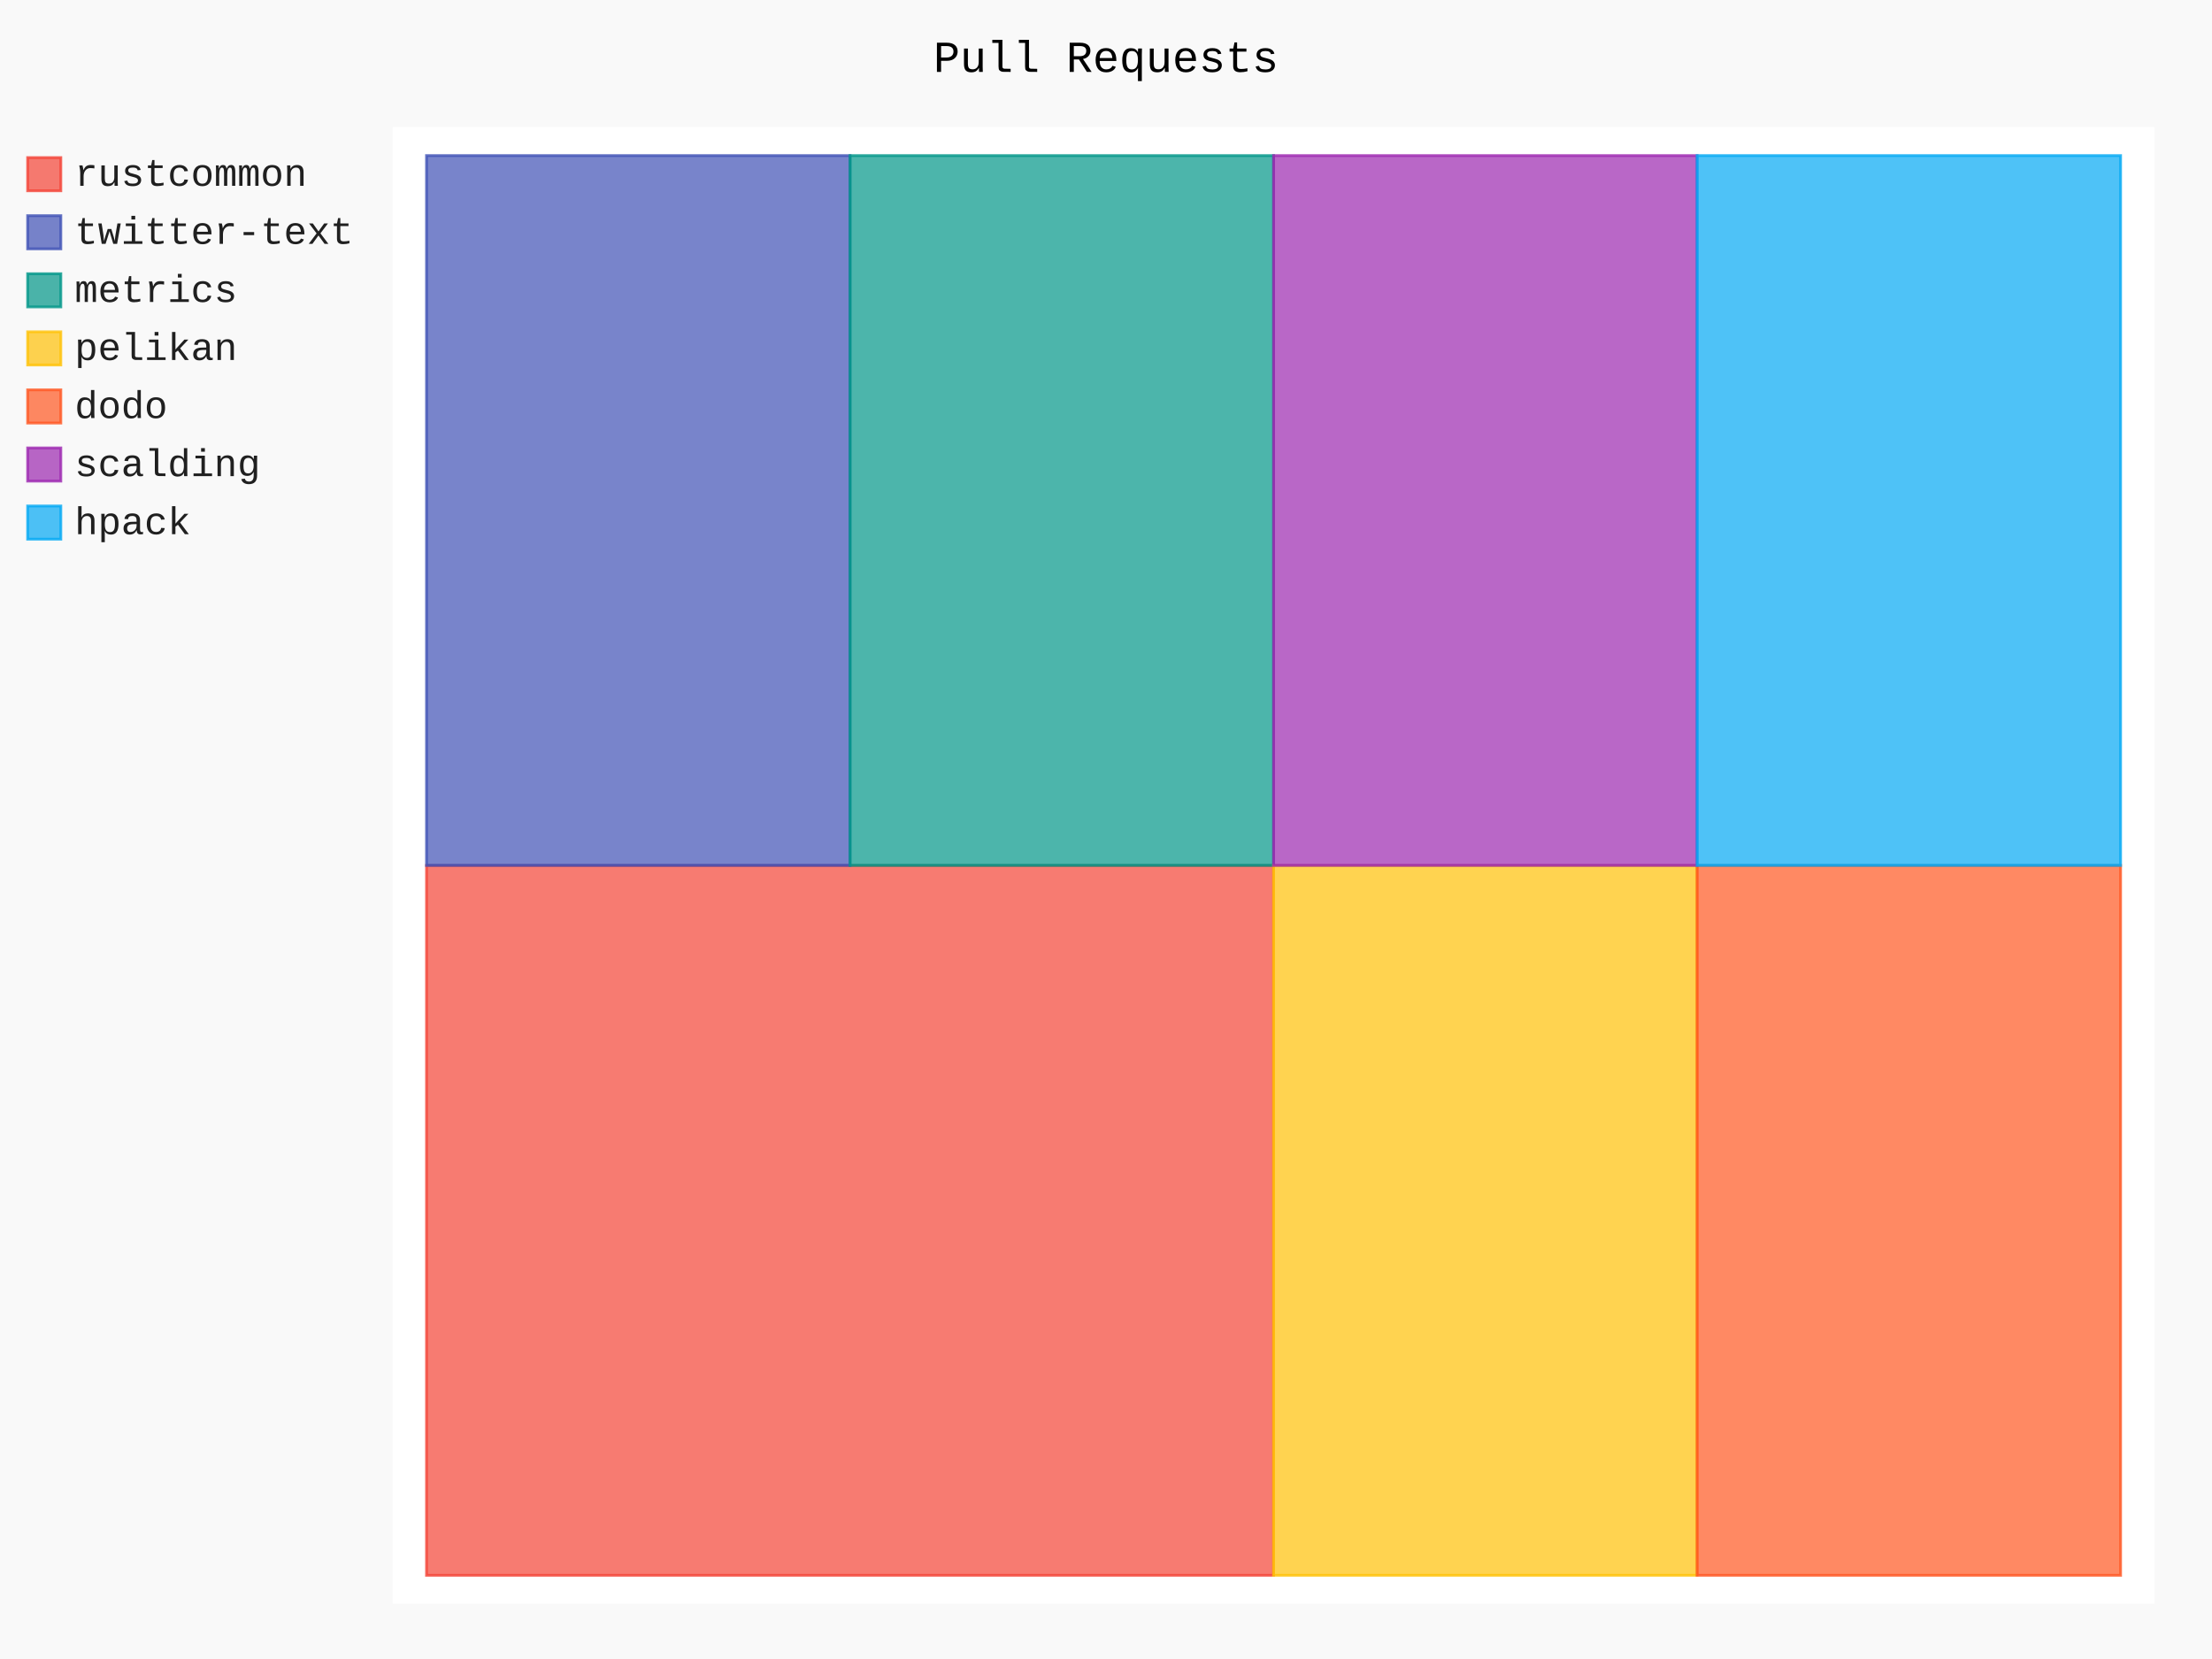
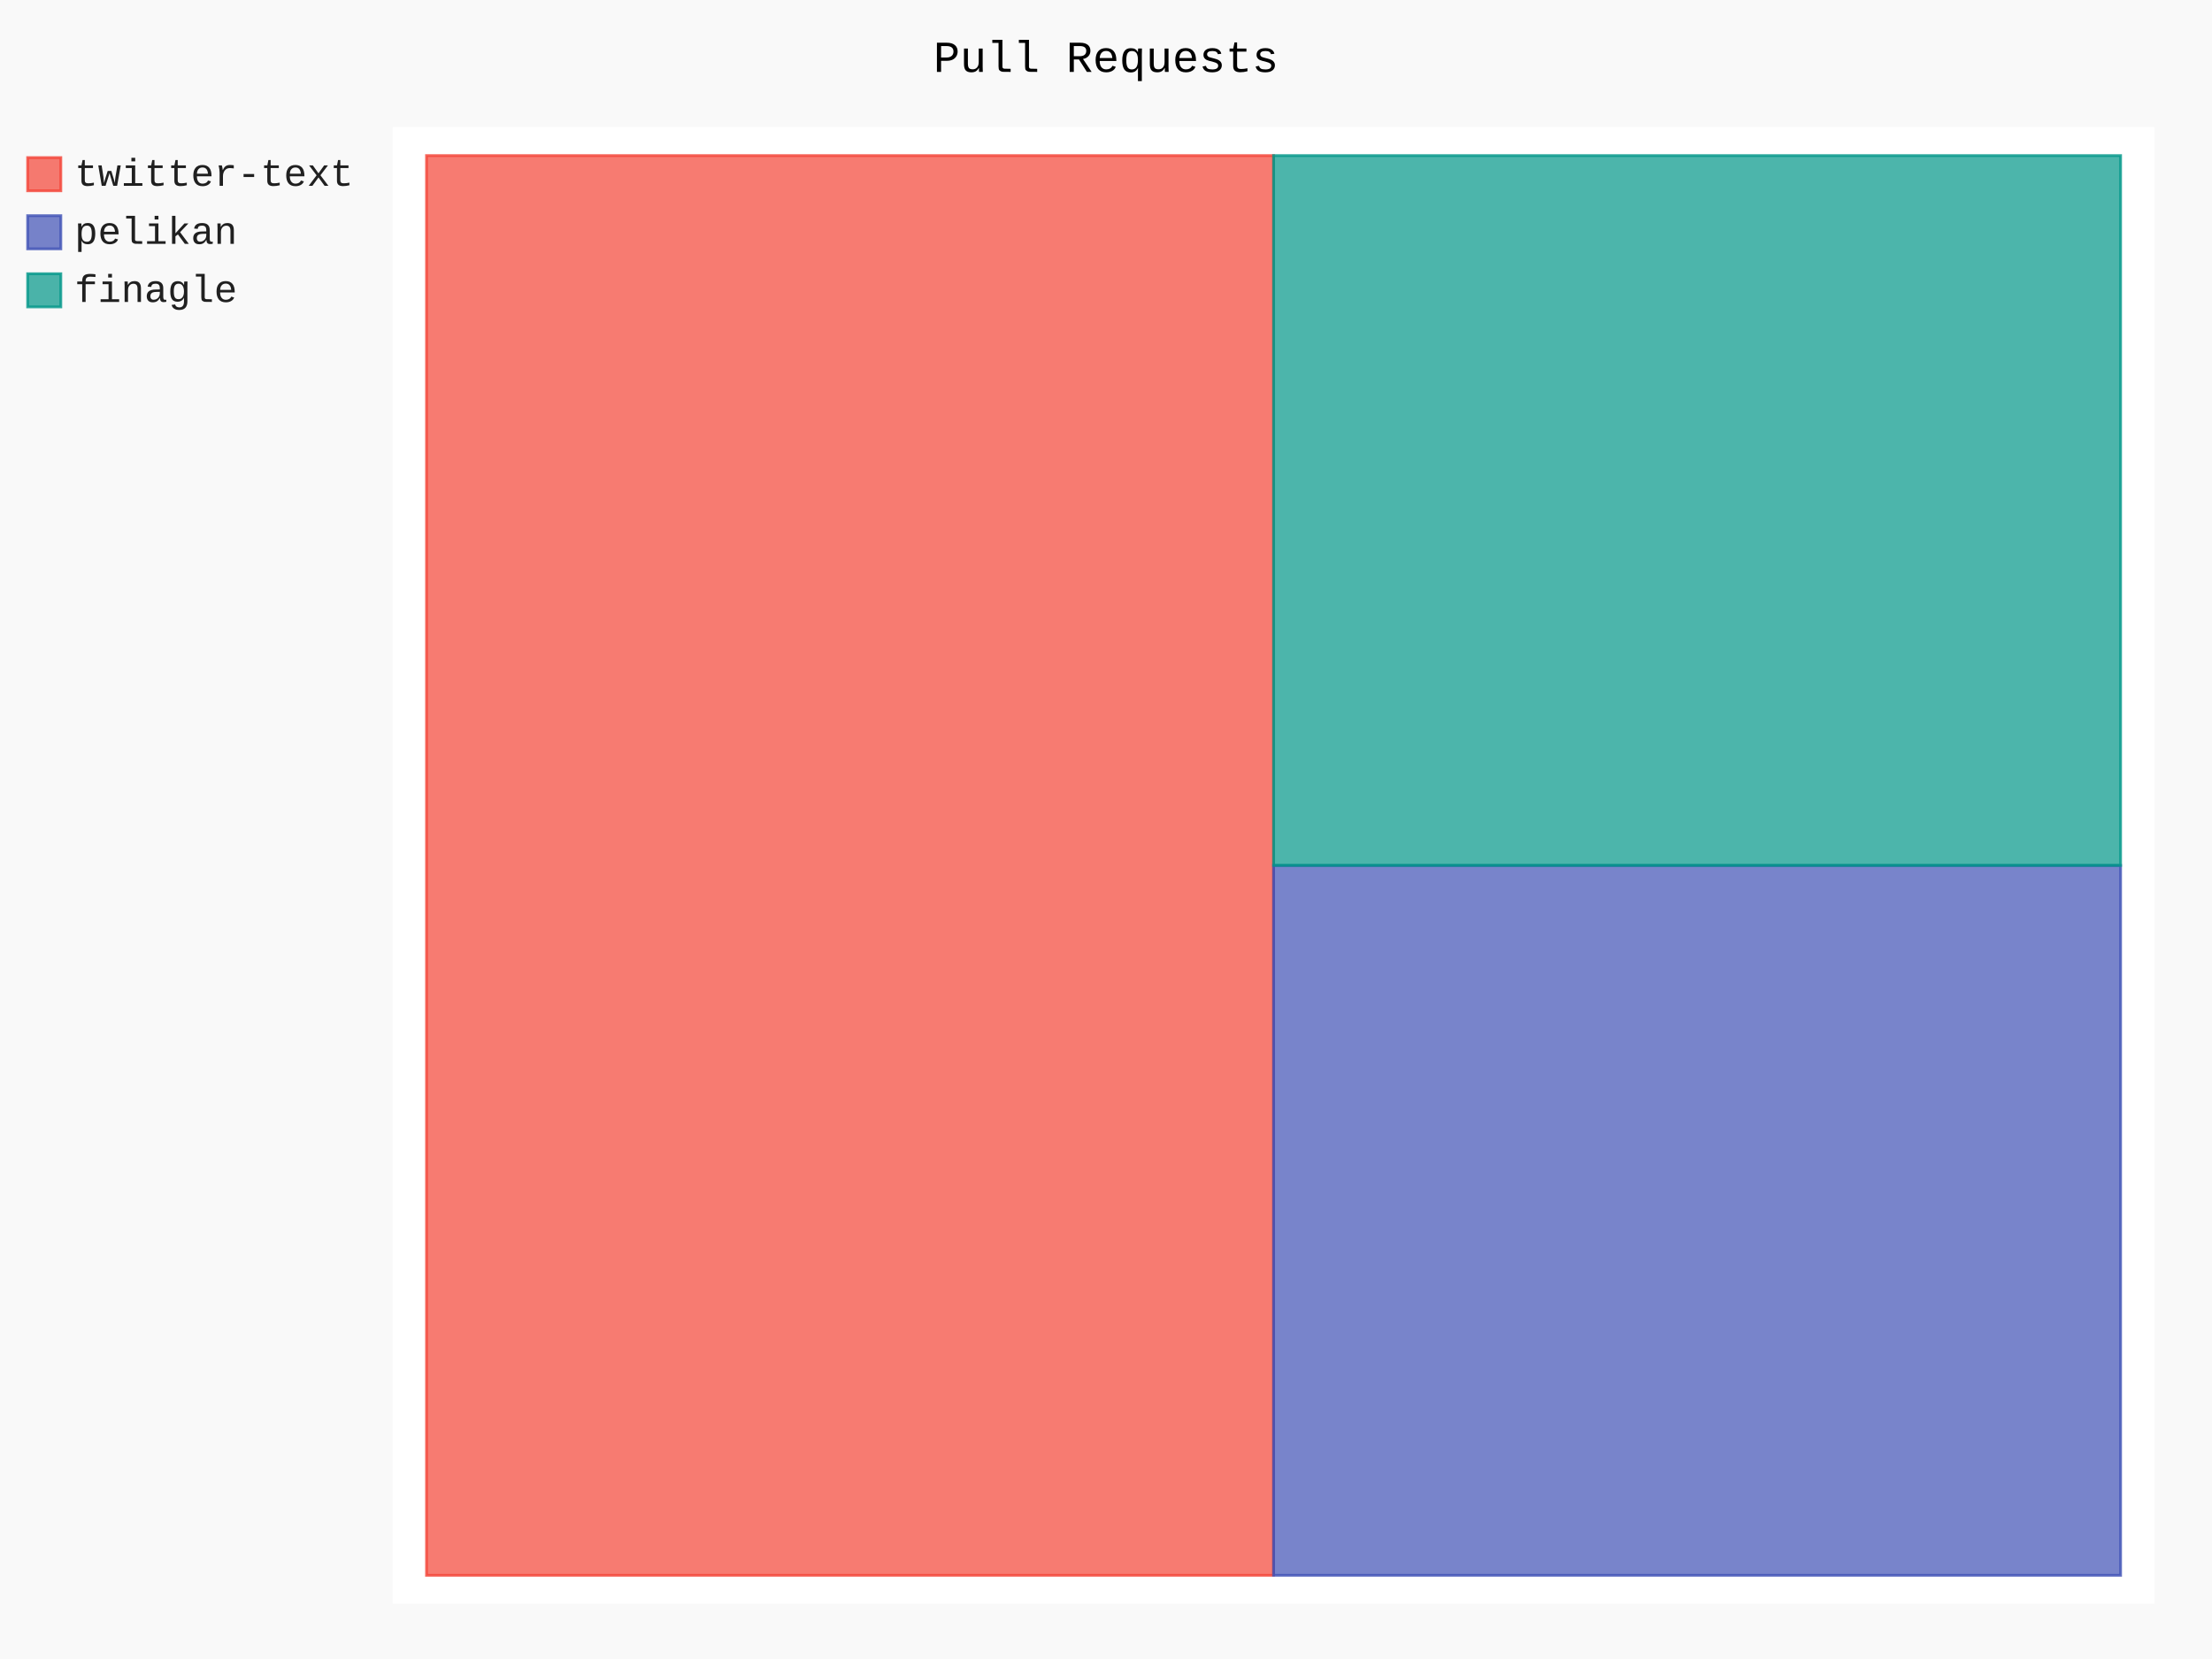
- <svg xmlns="http://www.w3.org/2000/svg" id="chart-c3080919-4a12-4b16-9e43-0c84eafcf7a1" class="pygal-chart" viewBox="0 0 800 600">
+ <svg xmlns="http://www.w3.org/2000/svg" id="chart-5472c04c-2913-455b-adf9-96b8a6f7fef4" class="pygal-chart" viewBox="0 0 800 600">
  <defs>
-     <style type="text/css">#chart-c3080919-4a12-4b16-9e43-0c84eafcf7a1{-webkit-user-select:none;-webkit-font-smoothing:antialiased;font-family:Consolas,"Liberation Mono",Menlo,Courier,monospace}#chart-c3080919-4a12-4b16-9e43-0c84eafcf7a1 .title{font-family:Consolas,"Liberation Mono",Menlo,Courier,monospace;font-size:16px}#chart-c3080919-4a12-4b16-9e43-0c84eafcf7a1 .legends .legend text{font-family:Consolas,"Liberation Mono",Menlo,Courier,monospace;font-size:14px}#chart-c3080919-4a12-4b16-9e43-0c84eafcf7a1 .axis text{font-family:Consolas,"Liberation Mono",Menlo,Courier,monospace;font-size:10px}#chart-c3080919-4a12-4b16-9e43-0c84eafcf7a1 .axis text.major{font-family:Consolas,"Liberation Mono",Menlo,Courier,monospace;font-size:10px}#chart-c3080919-4a12-4b16-9e43-0c84eafcf7a1 .text-overlay text.value{font-family:Consolas,"Liberation Mono",Menlo,Courier,monospace;font-size:16px}#chart-c3080919-4a12-4b16-9e43-0c84eafcf7a1 .text-overlay text.label{font-family:Consolas,"Liberation Mono",Menlo,Courier,monospace;font-size:10px}#chart-c3080919-4a12-4b16-9e43-0c84eafcf7a1 .tooltip{font-family:Consolas,"Liberation Mono",Menlo,Courier,monospace;font-size:14px}#chart-c3080919-4a12-4b16-9e43-0c84eafcf7a1 text.no_data{font-family:Consolas,"Liberation Mono",Menlo,Courier,monospace;font-size:64px}
- #chart-c3080919-4a12-4b16-9e43-0c84eafcf7a1{background-color:rgba(249,249,249,1)}#chart-c3080919-4a12-4b16-9e43-0c84eafcf7a1 path,#chart-c3080919-4a12-4b16-9e43-0c84eafcf7a1 line,#chart-c3080919-4a12-4b16-9e43-0c84eafcf7a1 rect,#chart-c3080919-4a12-4b16-9e43-0c84eafcf7a1 circle{-webkit-transition:150ms;-moz-transition:150ms;transition:150ms}#chart-c3080919-4a12-4b16-9e43-0c84eafcf7a1 .graph &gt; .background{fill:rgba(249,249,249,1)}#chart-c3080919-4a12-4b16-9e43-0c84eafcf7a1 .plot &gt; .background{fill:rgba(255,255,255,1)}#chart-c3080919-4a12-4b16-9e43-0c84eafcf7a1 .graph{fill:rgba(0,0,0,.87)}#chart-c3080919-4a12-4b16-9e43-0c84eafcf7a1 text.no_data{fill:rgba(0,0,0,1)}#chart-c3080919-4a12-4b16-9e43-0c84eafcf7a1 .title{fill:rgba(0,0,0,1)}#chart-c3080919-4a12-4b16-9e43-0c84eafcf7a1 .legends .legend text{fill:rgba(0,0,0,.87)}#chart-c3080919-4a12-4b16-9e43-0c84eafcf7a1 .legends .legend:hover text{fill:rgba(0,0,0,1)}#chart-c3080919-4a12-4b16-9e43-0c84eafcf7a1 .axis .line{stroke:rgba(0,0,0,1)}#chart-c3080919-4a12-4b16-9e43-0c84eafcf7a1 .axis .guide.line{stroke:rgba(0,0,0,.54)}#chart-c3080919-4a12-4b16-9e43-0c84eafcf7a1 .axis .major.line{stroke:rgba(0,0,0,.87)}#chart-c3080919-4a12-4b16-9e43-0c84eafcf7a1 .axis text.major{fill:rgba(0,0,0,1)}#chart-c3080919-4a12-4b16-9e43-0c84eafcf7a1 .axis.y .guides:hover .guide.line,#chart-c3080919-4a12-4b16-9e43-0c84eafcf7a1 .line-graph .axis.x .guides:hover .guide.line,#chart-c3080919-4a12-4b16-9e43-0c84eafcf7a1 .stackedline-graph .axis.x .guides:hover .guide.line,#chart-c3080919-4a12-4b16-9e43-0c84eafcf7a1 .xy-graph .axis.x .guides:hover .guide.line{stroke:rgba(0,0,0,1)}#chart-c3080919-4a12-4b16-9e43-0c84eafcf7a1 .axis .guides:hover text{fill:rgba(0,0,0,1)}#chart-c3080919-4a12-4b16-9e43-0c84eafcf7a1 .reactive{fill-opacity:.7;stroke-opacity:.8;stroke-width:1}#chart-c3080919-4a12-4b16-9e43-0c84eafcf7a1 .ci{stroke:rgba(0,0,0,.87)}#chart-c3080919-4a12-4b16-9e43-0c84eafcf7a1 .reactive.active,#chart-c3080919-4a12-4b16-9e43-0c84eafcf7a1 .active .reactive{fill-opacity:.8;stroke-opacity:.9;stroke-width:4}#chart-c3080919-4a12-4b16-9e43-0c84eafcf7a1 .ci .reactive.active{stroke-width:1.5}#chart-c3080919-4a12-4b16-9e43-0c84eafcf7a1 .series text{fill:rgba(0,0,0,1)}#chart-c3080919-4a12-4b16-9e43-0c84eafcf7a1 .tooltip rect{fill:rgba(255,255,255,1);stroke:rgba(0,0,0,1);-webkit-transition:opacity 150ms;-moz-transition:opacity 150ms;transition:opacity 150ms}#chart-c3080919-4a12-4b16-9e43-0c84eafcf7a1 .tooltip .label{fill:rgba(0,0,0,.87)}#chart-c3080919-4a12-4b16-9e43-0c84eafcf7a1 .tooltip .label{fill:rgba(0,0,0,.87)}#chart-c3080919-4a12-4b16-9e43-0c84eafcf7a1 .tooltip .legend{font-size:.8em;fill:rgba(0,0,0,.54)}#chart-c3080919-4a12-4b16-9e43-0c84eafcf7a1 .tooltip .x_label{font-size:.6em;fill:rgba(0,0,0,1)}#chart-c3080919-4a12-4b16-9e43-0c84eafcf7a1 .tooltip .xlink{font-size:.5em;text-decoration:underline}#chart-c3080919-4a12-4b16-9e43-0c84eafcf7a1 .tooltip .value{font-size:1.5em}#chart-c3080919-4a12-4b16-9e43-0c84eafcf7a1 .bound{font-size:.5em}#chart-c3080919-4a12-4b16-9e43-0c84eafcf7a1 .max-value{font-size:.75em;fill:rgba(0,0,0,.54)}#chart-c3080919-4a12-4b16-9e43-0c84eafcf7a1 .map-element{fill:rgba(255,255,255,1);stroke:rgba(0,0,0,.54) !important}#chart-c3080919-4a12-4b16-9e43-0c84eafcf7a1 .map-element .reactive{fill-opacity:inherit;stroke-opacity:inherit}#chart-c3080919-4a12-4b16-9e43-0c84eafcf7a1 .color-0,#chart-c3080919-4a12-4b16-9e43-0c84eafcf7a1 .color-0 a:visited{stroke:#F44336;fill:#F44336}#chart-c3080919-4a12-4b16-9e43-0c84eafcf7a1 .color-1,#chart-c3080919-4a12-4b16-9e43-0c84eafcf7a1 .color-1 a:visited{stroke:#3F51B5;fill:#3F51B5}#chart-c3080919-4a12-4b16-9e43-0c84eafcf7a1 .color-2,#chart-c3080919-4a12-4b16-9e43-0c84eafcf7a1 .color-2 a:visited{stroke:#009688;fill:#009688}#chart-c3080919-4a12-4b16-9e43-0c84eafcf7a1 .color-3,#chart-c3080919-4a12-4b16-9e43-0c84eafcf7a1 .color-3 a:visited{stroke:#FFC107;fill:#FFC107}#chart-c3080919-4a12-4b16-9e43-0c84eafcf7a1 .color-4,#chart-c3080919-4a12-4b16-9e43-0c84eafcf7a1 .color-4 a:visited{stroke:#FF5722;fill:#FF5722}#chart-c3080919-4a12-4b16-9e43-0c84eafcf7a1 .color-5,#chart-c3080919-4a12-4b16-9e43-0c84eafcf7a1 .color-5 a:visited{stroke:#9C27B0;fill:#9C27B0}#chart-c3080919-4a12-4b16-9e43-0c84eafcf7a1 .color-6,#chart-c3080919-4a12-4b16-9e43-0c84eafcf7a1 .color-6 a:visited{stroke:#03A9F4;fill:#03A9F4}#chart-c3080919-4a12-4b16-9e43-0c84eafcf7a1 .text-overlay .color-0 text{fill:black}#chart-c3080919-4a12-4b16-9e43-0c84eafcf7a1 .text-overlay .color-1 text{fill:black}#chart-c3080919-4a12-4b16-9e43-0c84eafcf7a1 .text-overlay .color-2 text{fill:black}#chart-c3080919-4a12-4b16-9e43-0c84eafcf7a1 .text-overlay .color-3 text{fill:black}#chart-c3080919-4a12-4b16-9e43-0c84eafcf7a1 .text-overlay .color-4 text{fill:black}#chart-c3080919-4a12-4b16-9e43-0c84eafcf7a1 .text-overlay .color-5 text{fill:black}#chart-c3080919-4a12-4b16-9e43-0c84eafcf7a1 .text-overlay .color-6 text{fill:black}
- #chart-c3080919-4a12-4b16-9e43-0c84eafcf7a1 text.no_data{text-anchor:middle}#chart-c3080919-4a12-4b16-9e43-0c84eafcf7a1 .guide.line{fill:none}#chart-c3080919-4a12-4b16-9e43-0c84eafcf7a1 .centered{text-anchor:middle}#chart-c3080919-4a12-4b16-9e43-0c84eafcf7a1 .title{text-anchor:middle}#chart-c3080919-4a12-4b16-9e43-0c84eafcf7a1 .legends .legend text{fill-opacity:1}#chart-c3080919-4a12-4b16-9e43-0c84eafcf7a1 .axis.x text{text-anchor:middle}#chart-c3080919-4a12-4b16-9e43-0c84eafcf7a1 .axis.x:not(.web) text[transform]{text-anchor:start}#chart-c3080919-4a12-4b16-9e43-0c84eafcf7a1 .axis.x:not(.web) text[transform].backwards{text-anchor:end}#chart-c3080919-4a12-4b16-9e43-0c84eafcf7a1 .axis.y text{text-anchor:end}#chart-c3080919-4a12-4b16-9e43-0c84eafcf7a1 .axis.y text[transform].backwards{text-anchor:start}#chart-c3080919-4a12-4b16-9e43-0c84eafcf7a1 .axis.y2 text{text-anchor:start}#chart-c3080919-4a12-4b16-9e43-0c84eafcf7a1 .axis.y2 text[transform].backwards{text-anchor:end}#chart-c3080919-4a12-4b16-9e43-0c84eafcf7a1 .axis .guide.line{stroke-dasharray:4,4;stroke:black}#chart-c3080919-4a12-4b16-9e43-0c84eafcf7a1 .axis .major.guide.line{stroke-dasharray:6,6;stroke:black}#chart-c3080919-4a12-4b16-9e43-0c84eafcf7a1 .horizontal .axis.y .guide.line,#chart-c3080919-4a12-4b16-9e43-0c84eafcf7a1 .horizontal .axis.y2 .guide.line,#chart-c3080919-4a12-4b16-9e43-0c84eafcf7a1 .vertical .axis.x .guide.line{opacity:0}#chart-c3080919-4a12-4b16-9e43-0c84eafcf7a1 .horizontal .axis.always_show .guide.line,#chart-c3080919-4a12-4b16-9e43-0c84eafcf7a1 .vertical .axis.always_show .guide.line{opacity:1 !important}#chart-c3080919-4a12-4b16-9e43-0c84eafcf7a1 .axis.y .guides:hover .guide.line,#chart-c3080919-4a12-4b16-9e43-0c84eafcf7a1 .axis.y2 .guides:hover .guide.line,#chart-c3080919-4a12-4b16-9e43-0c84eafcf7a1 .axis.x .guides:hover .guide.line{opacity:1}#chart-c3080919-4a12-4b16-9e43-0c84eafcf7a1 .axis .guides:hover text{opacity:1}#chart-c3080919-4a12-4b16-9e43-0c84eafcf7a1 .nofill{fill:none}#chart-c3080919-4a12-4b16-9e43-0c84eafcf7a1 .subtle-fill{fill-opacity:.2}#chart-c3080919-4a12-4b16-9e43-0c84eafcf7a1 .dot{stroke-width:1px;fill-opacity:1;stroke-opacity:1}#chart-c3080919-4a12-4b16-9e43-0c84eafcf7a1 .dot.active{stroke-width:5px}#chart-c3080919-4a12-4b16-9e43-0c84eafcf7a1 .dot.negative{fill:transparent}#chart-c3080919-4a12-4b16-9e43-0c84eafcf7a1 text,#chart-c3080919-4a12-4b16-9e43-0c84eafcf7a1 tspan{stroke:none !important}#chart-c3080919-4a12-4b16-9e43-0c84eafcf7a1 .series text.active{opacity:1}#chart-c3080919-4a12-4b16-9e43-0c84eafcf7a1 .tooltip rect{fill-opacity:.95;stroke-width:.5}#chart-c3080919-4a12-4b16-9e43-0c84eafcf7a1 .tooltip text{fill-opacity:1}#chart-c3080919-4a12-4b16-9e43-0c84eafcf7a1 .showable{visibility:hidden}#chart-c3080919-4a12-4b16-9e43-0c84eafcf7a1 .showable.shown{visibility:visible}#chart-c3080919-4a12-4b16-9e43-0c84eafcf7a1 .gauge-background{fill:rgba(229,229,229,1);stroke:none}#chart-c3080919-4a12-4b16-9e43-0c84eafcf7a1 .bg-lines{stroke:rgba(249,249,249,1);stroke-width:2px}</style>
+     <style type="text/css">#chart-5472c04c-2913-455b-adf9-96b8a6f7fef4{-webkit-user-select:none;-webkit-font-smoothing:antialiased;font-family:Consolas,"Liberation Mono",Menlo,Courier,monospace}#chart-5472c04c-2913-455b-adf9-96b8a6f7fef4 .title{font-family:Consolas,"Liberation Mono",Menlo,Courier,monospace;font-size:16px}#chart-5472c04c-2913-455b-adf9-96b8a6f7fef4 .legends .legend text{font-family:Consolas,"Liberation Mono",Menlo,Courier,monospace;font-size:14px}#chart-5472c04c-2913-455b-adf9-96b8a6f7fef4 .axis text{font-family:Consolas,"Liberation Mono",Menlo,Courier,monospace;font-size:10px}#chart-5472c04c-2913-455b-adf9-96b8a6f7fef4 .axis text.major{font-family:Consolas,"Liberation Mono",Menlo,Courier,monospace;font-size:10px}#chart-5472c04c-2913-455b-adf9-96b8a6f7fef4 .text-overlay text.value{font-family:Consolas,"Liberation Mono",Menlo,Courier,monospace;font-size:16px}#chart-5472c04c-2913-455b-adf9-96b8a6f7fef4 .text-overlay text.label{font-family:Consolas,"Liberation Mono",Menlo,Courier,monospace;font-size:10px}#chart-5472c04c-2913-455b-adf9-96b8a6f7fef4 .tooltip{font-family:Consolas,"Liberation Mono",Menlo,Courier,monospace;font-size:14px}#chart-5472c04c-2913-455b-adf9-96b8a6f7fef4 text.no_data{font-family:Consolas,"Liberation Mono",Menlo,Courier,monospace;font-size:64px}
+ #chart-5472c04c-2913-455b-adf9-96b8a6f7fef4{background-color:rgba(249,249,249,1)}#chart-5472c04c-2913-455b-adf9-96b8a6f7fef4 path,#chart-5472c04c-2913-455b-adf9-96b8a6f7fef4 line,#chart-5472c04c-2913-455b-adf9-96b8a6f7fef4 rect,#chart-5472c04c-2913-455b-adf9-96b8a6f7fef4 circle{-webkit-transition:150ms;-moz-transition:150ms;transition:150ms}#chart-5472c04c-2913-455b-adf9-96b8a6f7fef4 .graph &gt; .background{fill:rgba(249,249,249,1)}#chart-5472c04c-2913-455b-adf9-96b8a6f7fef4 .plot &gt; .background{fill:rgba(255,255,255,1)}#chart-5472c04c-2913-455b-adf9-96b8a6f7fef4 .graph{fill:rgba(0,0,0,.87)}#chart-5472c04c-2913-455b-adf9-96b8a6f7fef4 text.no_data{fill:rgba(0,0,0,1)}#chart-5472c04c-2913-455b-adf9-96b8a6f7fef4 .title{fill:rgba(0,0,0,1)}#chart-5472c04c-2913-455b-adf9-96b8a6f7fef4 .legends .legend text{fill:rgba(0,0,0,.87)}#chart-5472c04c-2913-455b-adf9-96b8a6f7fef4 .legends .legend:hover text{fill:rgba(0,0,0,1)}#chart-5472c04c-2913-455b-adf9-96b8a6f7fef4 .axis .line{stroke:rgba(0,0,0,1)}#chart-5472c04c-2913-455b-adf9-96b8a6f7fef4 .axis .guide.line{stroke:rgba(0,0,0,.54)}#chart-5472c04c-2913-455b-adf9-96b8a6f7fef4 .axis .major.line{stroke:rgba(0,0,0,.87)}#chart-5472c04c-2913-455b-adf9-96b8a6f7fef4 .axis text.major{fill:rgba(0,0,0,1)}#chart-5472c04c-2913-455b-adf9-96b8a6f7fef4 .axis.y .guides:hover .guide.line,#chart-5472c04c-2913-455b-adf9-96b8a6f7fef4 .line-graph .axis.x .guides:hover .guide.line,#chart-5472c04c-2913-455b-adf9-96b8a6f7fef4 .stackedline-graph .axis.x .guides:hover .guide.line,#chart-5472c04c-2913-455b-adf9-96b8a6f7fef4 .xy-graph .axis.x .guides:hover .guide.line{stroke:rgba(0,0,0,1)}#chart-5472c04c-2913-455b-adf9-96b8a6f7fef4 .axis .guides:hover text{fill:rgba(0,0,0,1)}#chart-5472c04c-2913-455b-adf9-96b8a6f7fef4 .reactive{fill-opacity:.7;stroke-opacity:.8;stroke-width:1}#chart-5472c04c-2913-455b-adf9-96b8a6f7fef4 .ci{stroke:rgba(0,0,0,.87)}#chart-5472c04c-2913-455b-adf9-96b8a6f7fef4 .reactive.active,#chart-5472c04c-2913-455b-adf9-96b8a6f7fef4 .active .reactive{fill-opacity:.8;stroke-opacity:.9;stroke-width:4}#chart-5472c04c-2913-455b-adf9-96b8a6f7fef4 .ci .reactive.active{stroke-width:1.5}#chart-5472c04c-2913-455b-adf9-96b8a6f7fef4 .series text{fill:rgba(0,0,0,1)}#chart-5472c04c-2913-455b-adf9-96b8a6f7fef4 .tooltip rect{fill:rgba(255,255,255,1);stroke:rgba(0,0,0,1);-webkit-transition:opacity 150ms;-moz-transition:opacity 150ms;transition:opacity 150ms}#chart-5472c04c-2913-455b-adf9-96b8a6f7fef4 .tooltip .label{fill:rgba(0,0,0,.87)}#chart-5472c04c-2913-455b-adf9-96b8a6f7fef4 .tooltip .label{fill:rgba(0,0,0,.87)}#chart-5472c04c-2913-455b-adf9-96b8a6f7fef4 .tooltip .legend{font-size:.8em;fill:rgba(0,0,0,.54)}#chart-5472c04c-2913-455b-adf9-96b8a6f7fef4 .tooltip .x_label{font-size:.6em;fill:rgba(0,0,0,1)}#chart-5472c04c-2913-455b-adf9-96b8a6f7fef4 .tooltip .xlink{font-size:.5em;text-decoration:underline}#chart-5472c04c-2913-455b-adf9-96b8a6f7fef4 .tooltip .value{font-size:1.5em}#chart-5472c04c-2913-455b-adf9-96b8a6f7fef4 .bound{font-size:.5em}#chart-5472c04c-2913-455b-adf9-96b8a6f7fef4 .max-value{font-size:.75em;fill:rgba(0,0,0,.54)}#chart-5472c04c-2913-455b-adf9-96b8a6f7fef4 .map-element{fill:rgba(255,255,255,1);stroke:rgba(0,0,0,.54) !important}#chart-5472c04c-2913-455b-adf9-96b8a6f7fef4 .map-element .reactive{fill-opacity:inherit;stroke-opacity:inherit}#chart-5472c04c-2913-455b-adf9-96b8a6f7fef4 .color-0,#chart-5472c04c-2913-455b-adf9-96b8a6f7fef4 .color-0 a:visited{stroke:#F44336;fill:#F44336}#chart-5472c04c-2913-455b-adf9-96b8a6f7fef4 .color-1,#chart-5472c04c-2913-455b-adf9-96b8a6f7fef4 .color-1 a:visited{stroke:#3F51B5;fill:#3F51B5}#chart-5472c04c-2913-455b-adf9-96b8a6f7fef4 .color-2,#chart-5472c04c-2913-455b-adf9-96b8a6f7fef4 .color-2 a:visited{stroke:#009688;fill:#009688}#chart-5472c04c-2913-455b-adf9-96b8a6f7fef4 .text-overlay .color-0 text{fill:black}#chart-5472c04c-2913-455b-adf9-96b8a6f7fef4 .text-overlay .color-1 text{fill:black}#chart-5472c04c-2913-455b-adf9-96b8a6f7fef4 .text-overlay .color-2 text{fill:black}
+ #chart-5472c04c-2913-455b-adf9-96b8a6f7fef4 text.no_data{text-anchor:middle}#chart-5472c04c-2913-455b-adf9-96b8a6f7fef4 .guide.line{fill:none}#chart-5472c04c-2913-455b-adf9-96b8a6f7fef4 .centered{text-anchor:middle}#chart-5472c04c-2913-455b-adf9-96b8a6f7fef4 .title{text-anchor:middle}#chart-5472c04c-2913-455b-adf9-96b8a6f7fef4 .legends .legend text{fill-opacity:1}#chart-5472c04c-2913-455b-adf9-96b8a6f7fef4 .axis.x text{text-anchor:middle}#chart-5472c04c-2913-455b-adf9-96b8a6f7fef4 .axis.x:not(.web) text[transform]{text-anchor:start}#chart-5472c04c-2913-455b-adf9-96b8a6f7fef4 .axis.x:not(.web) text[transform].backwards{text-anchor:end}#chart-5472c04c-2913-455b-adf9-96b8a6f7fef4 .axis.y text{text-anchor:end}#chart-5472c04c-2913-455b-adf9-96b8a6f7fef4 .axis.y text[transform].backwards{text-anchor:start}#chart-5472c04c-2913-455b-adf9-96b8a6f7fef4 .axis.y2 text{text-anchor:start}#chart-5472c04c-2913-455b-adf9-96b8a6f7fef4 .axis.y2 text[transform].backwards{text-anchor:end}#chart-5472c04c-2913-455b-adf9-96b8a6f7fef4 .axis .guide.line{stroke-dasharray:4,4;stroke:black}#chart-5472c04c-2913-455b-adf9-96b8a6f7fef4 .axis .major.guide.line{stroke-dasharray:6,6;stroke:black}#chart-5472c04c-2913-455b-adf9-96b8a6f7fef4 .horizontal .axis.y .guide.line,#chart-5472c04c-2913-455b-adf9-96b8a6f7fef4 .horizontal .axis.y2 .guide.line,#chart-5472c04c-2913-455b-adf9-96b8a6f7fef4 .vertical .axis.x .guide.line{opacity:0}#chart-5472c04c-2913-455b-adf9-96b8a6f7fef4 .horizontal .axis.always_show .guide.line,#chart-5472c04c-2913-455b-adf9-96b8a6f7fef4 .vertical .axis.always_show .guide.line{opacity:1 !important}#chart-5472c04c-2913-455b-adf9-96b8a6f7fef4 .axis.y .guides:hover .guide.line,#chart-5472c04c-2913-455b-adf9-96b8a6f7fef4 .axis.y2 .guides:hover .guide.line,#chart-5472c04c-2913-455b-adf9-96b8a6f7fef4 .axis.x .guides:hover .guide.line{opacity:1}#chart-5472c04c-2913-455b-adf9-96b8a6f7fef4 .axis .guides:hover text{opacity:1}#chart-5472c04c-2913-455b-adf9-96b8a6f7fef4 .nofill{fill:none}#chart-5472c04c-2913-455b-adf9-96b8a6f7fef4 .subtle-fill{fill-opacity:.2}#chart-5472c04c-2913-455b-adf9-96b8a6f7fef4 .dot{stroke-width:1px;fill-opacity:1;stroke-opacity:1}#chart-5472c04c-2913-455b-adf9-96b8a6f7fef4 .dot.active{stroke-width:5px}#chart-5472c04c-2913-455b-adf9-96b8a6f7fef4 .dot.negative{fill:transparent}#chart-5472c04c-2913-455b-adf9-96b8a6f7fef4 text,#chart-5472c04c-2913-455b-adf9-96b8a6f7fef4 tspan{stroke:none !important}#chart-5472c04c-2913-455b-adf9-96b8a6f7fef4 .series text.active{opacity:1}#chart-5472c04c-2913-455b-adf9-96b8a6f7fef4 .tooltip rect{fill-opacity:.95;stroke-width:.5}#chart-5472c04c-2913-455b-adf9-96b8a6f7fef4 .tooltip text{fill-opacity:1}#chart-5472c04c-2913-455b-adf9-96b8a6f7fef4 .showable{visibility:hidden}#chart-5472c04c-2913-455b-adf9-96b8a6f7fef4 .showable.shown{visibility:visible}#chart-5472c04c-2913-455b-adf9-96b8a6f7fef4 .gauge-background{fill:rgba(229,229,229,1);stroke:none}#chart-5472c04c-2913-455b-adf9-96b8a6f7fef4 .bg-lines{stroke:rgba(249,249,249,1);stroke-width:2px}</style>
  </defs>
  <g class="graph treemap-graph vertical">
    <rect x="0" y="0" width="800" height="600" class="background" />
    <g transform="translate(142, 46)" class="plot">
      <rect x="0" y="0" width="637.2" height="534" class="background" />
      <g class="series serie-0 color-0">
        <g class="rects">
          <g class="rect">
-             <rect x="12.254" y="267.0" width="306.346" height="256.731" class="rect reactive tooltip-trigger" />
+             <rect x="12.254" y="10.269" width="306.346" height="513.462" class="rect reactive tooltip-trigger" />
          </g>
        </g>
      </g>
      <g class="series serie-1 color-1">
        <g class="rects">
          <g class="rect">
-             <rect x="12.254" y="10.269" width="153.173" height="256.731" class="rect reactive tooltip-trigger" />
+             <rect x="318.6" y="267.0" width="306.346" height="256.731" class="rect reactive tooltip-trigger" />
          </g>
        </g>
      </g>
      <g class="series serie-2 color-2">
        <g class="rects">
          <g class="rect">
-             <rect x="165.427" y="10.269" width="153.173" height="256.731" class="rect reactive tooltip-trigger" />
-           </g>
-         </g>
-       </g>
-       <g class="series serie-3 color-3">
-         <g class="rects">
-           <g class="rect">
-             <rect x="318.6" y="267.0" width="153.173" height="256.731" class="rect reactive tooltip-trigger" />
-           </g>
-         </g>
-       </g>
-       <g class="series serie-4 color-4">
-         <g class="rects">
-           <g class="rect">
-             <rect x="471.773" y="267.0" width="153.173" height="256.731" class="rect reactive tooltip-trigger" />
-           </g>
-         </g>
-       </g>
-       <g class="series serie-5 color-5">
-         <g class="rects">
-           <g class="rect">
-             <rect x="318.6" y="10.269" width="153.173" height="256.731" class="rect reactive tooltip-trigger" />
-           </g>
-         </g>
-       </g>
-       <g class="series serie-6 color-6">
-         <g class="rects">
-           <g class="rect">
-             <rect x="471.773" y="10.269" width="153.173" height="256.731" class="rect reactive tooltip-trigger" />
+             <rect x="318.6" y="10.269" width="306.346" height="256.731" class="rect reactive tooltip-trigger" />
          </g>
        </g>
      </g>
    </g>
    <g class="titles">
      <text x="400.0" y="26" class="title plot_title">Pull Requests</text>
    </g>
    <g transform="translate(142, 46)" class="plot overlay">
      <g class="series serie-0 color-0" />
      <g class="series serie-1 color-1" />
      <g class="series serie-2 color-2" />
-       <g class="series serie-3 color-3" />
-       <g class="series serie-4 color-4" />
-       <g class="series serie-5 color-5" />
-       <g class="series serie-6 color-6" />
    </g>
    <g transform="translate(142, 46)" class="plot text-overlay">
      <g class="series serie-0 color-0" />
      <g class="series serie-1 color-1" />
      <g class="series serie-2 color-2" />
-       <g class="series serie-3 color-3" />
-       <g class="series serie-4 color-4" />
-       <g class="series serie-5 color-5" />
-       <g class="series serie-6 color-6" />
    </g>
    <g transform="translate(142, 46)" class="plot tooltip-overlay">
      <g transform="translate(0 0)" style="opacity: 0" class="tooltip">
        <rect rx="0" ry="0" width="0" height="0" class="tooltip-box" />
        <g class="text" />
      </g>
    </g>
    <g transform="translate(10, 56)" class="legends">
      <g id="activate-serie-0" class="legend reactive activate-serie">
        <rect x="0.0" y="1.0" width="12" height="12" class="color-0 reactive" />
-         <text x="17.0" y="11.2">rustcommon</text>
+         <text x="17.0" y="11.2">twitter-text</text>
      </g>
      <g id="activate-serie-1" class="legend reactive activate-serie">
        <rect x="0.0" y="22.0" width="12" height="12" class="color-1 reactive" />
-         <text x="17.0" y="32.2">twitter-text</text>
+         <text x="17.0" y="32.2">pelikan</text>
      </g>
      <g id="activate-serie-2" class="legend reactive activate-serie">
        <rect x="0.0" y="43.0" width="12" height="12" class="color-2 reactive" />
-         <text x="17.0" y="53.2">metrics</text>
-       </g>
-       <g id="activate-serie-3" class="legend reactive activate-serie">
-         <rect x="0.0" y="64.0" width="12" height="12" class="color-3 reactive" />
-         <text x="17.0" y="74.2">pelikan</text>
-       </g>
-       <g id="activate-serie-4" class="legend reactive activate-serie">
-         <rect x="0.0" y="85.0" width="12" height="12" class="color-4 reactive" />
-         <text x="17.0" y="95.2">dodo</text>
-       </g>
-       <g id="activate-serie-5" class="legend reactive activate-serie">
-         <rect x="0.0" y="106.0" width="12" height="12" class="color-5 reactive" />
-         <text x="17.0" y="116.2">scalding</text>
-       </g>
-       <g id="activate-serie-6" class="legend reactive activate-serie">
-         <rect x="0.0" y="127.0" width="12" height="12" class="color-6 reactive" />
-         <text x="17.0" y="137.2">hpack</text>
+         <text x="17.0" y="53.2">finagle</text>
      </g>
    </g>
    <g transform="translate(790, 56)" class="legends" />
  </g>
</svg>
